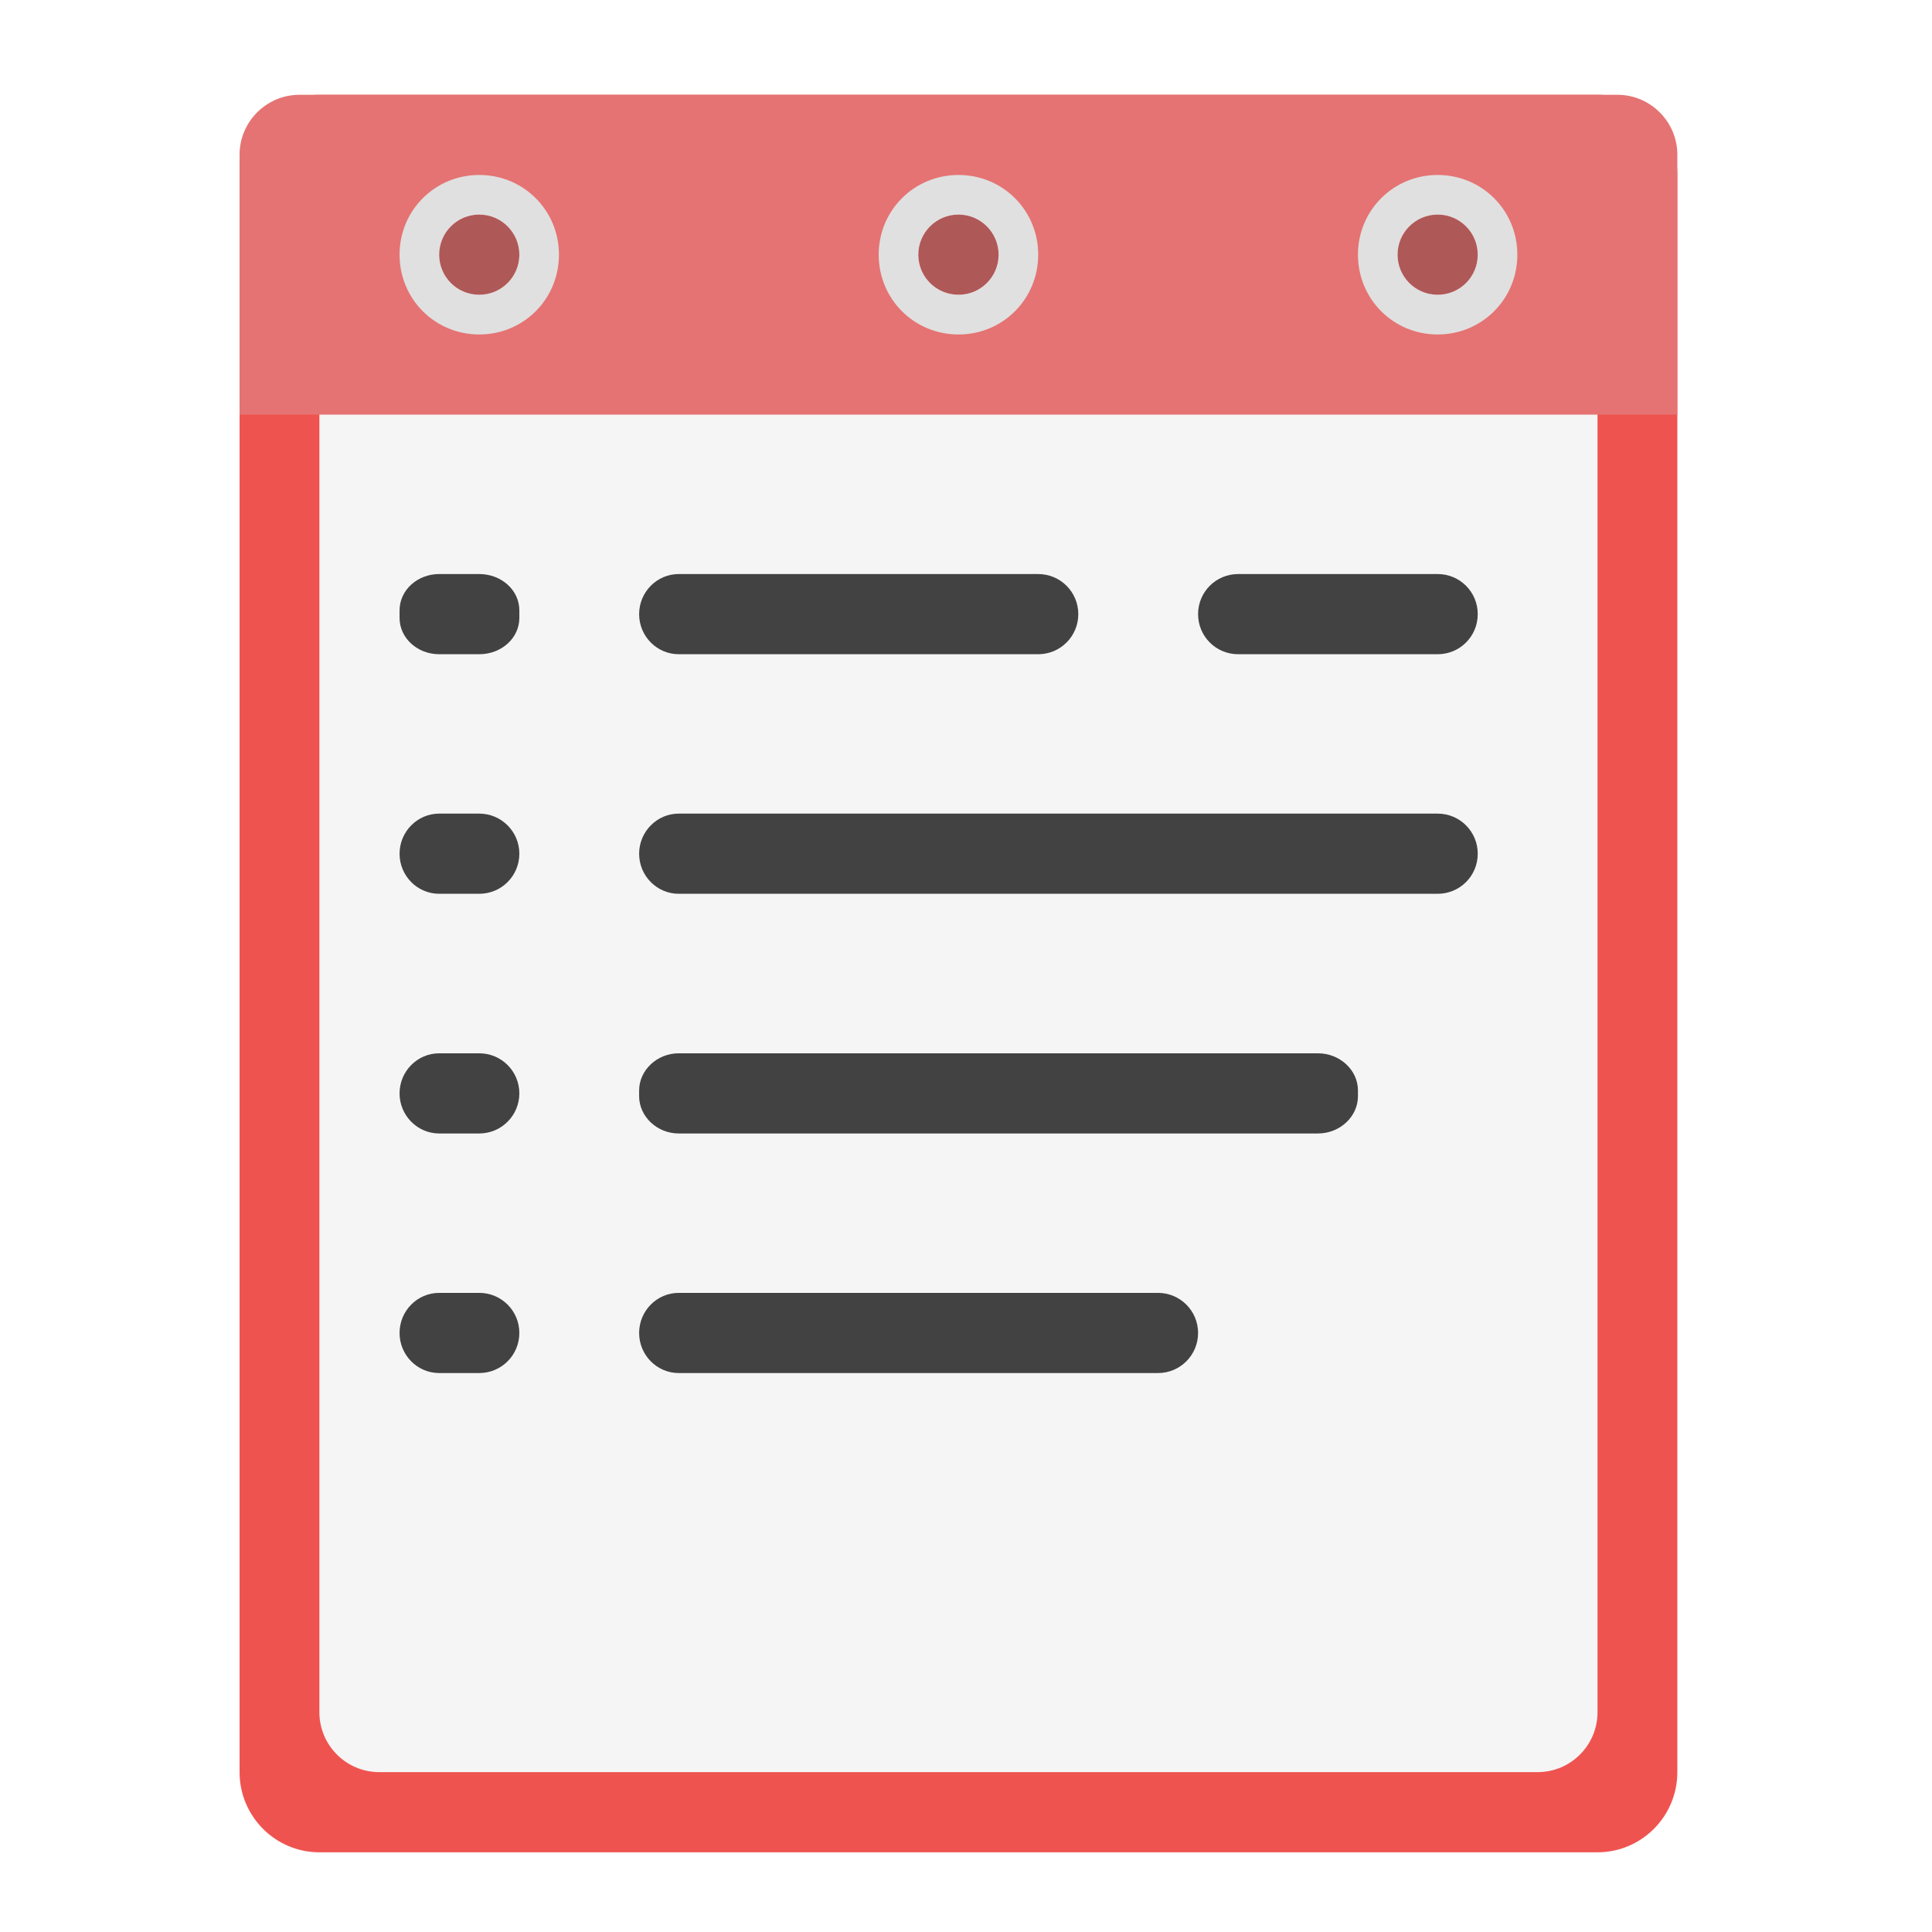
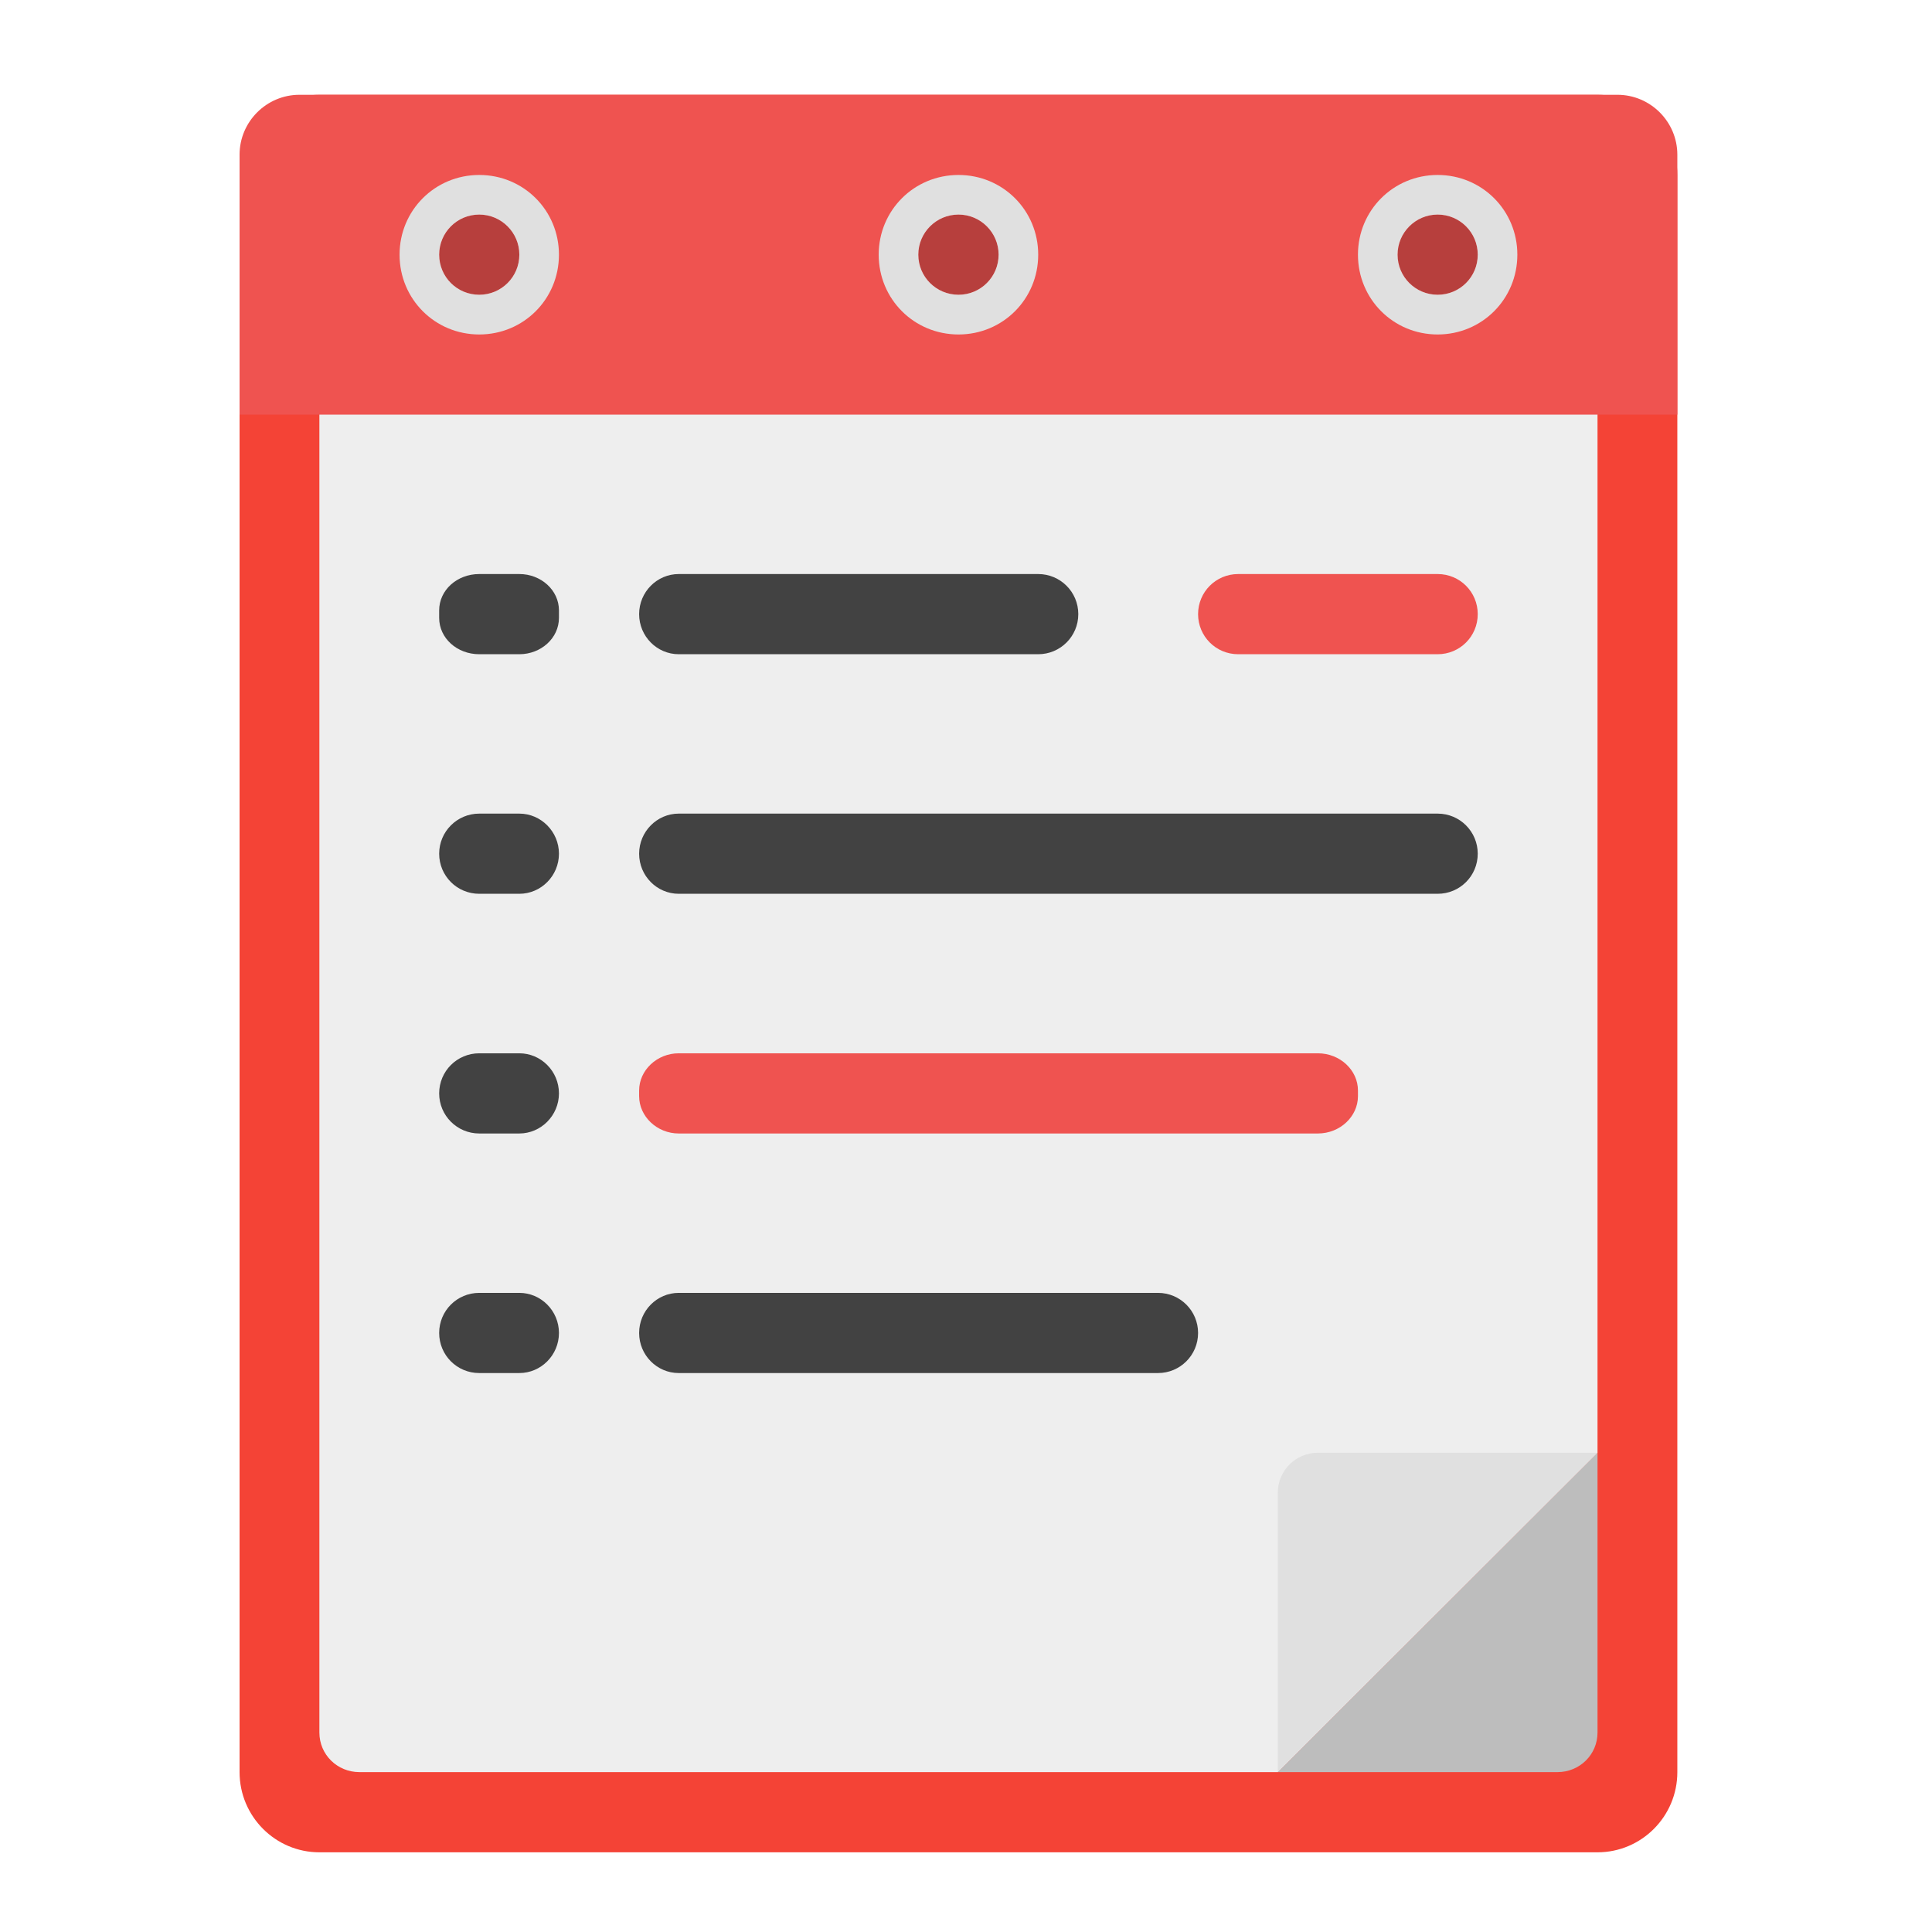
<svg xmlns="http://www.w3.org/2000/svg" width="16px" height="16px" viewBox="0 0 16 16" version="1.1">
  <g id="surface1">
-     <path style=" stroke:none;fill-rule:nonzero;fill:rgb(93.725%,32.549%,31.373%);fill-opacity:1;" d="M 2.645 0.785 L 13.23 0.785 C 13.594 0.785 13.891 1.082 13.891 1.449 L 13.891 14.676 C 13.891 15.043 13.594 15.34 13.23 15.34 L 2.645 15.34 C 2.281 15.34 1.984 15.043 1.984 14.676 L 1.984 1.449 C 1.984 1.082 2.281 0.785 2.645 0.785 Z M 2.645 0.785 " />
-     <path style=" stroke:none;fill-rule:nonzero;fill:rgb(96.078%,96.078%,96.078%);fill-opacity:1;" d="M 3.141 1.449 L 12.734 1.449 C 13.008 1.449 13.23 1.672 13.23 1.945 L 13.23 14.18 C 13.23 14.453 13.008 14.676 12.734 14.676 L 3.141 14.676 C 2.867 14.676 2.645 14.453 2.645 14.18 L 2.645 1.945 C 2.645 1.672 2.867 1.449 3.141 1.449 Z M 3.141 1.449 " />
-     <path style=" stroke:none;fill-rule:nonzero;fill:rgb(89.804%,45.098%,45.098%);fill-opacity:1;" d="M 2.48 0.785 C 2.207 0.785 1.984 1.008 1.984 1.281 L 1.984 3.434 L 13.891 3.434 L 13.891 1.281 C 13.891 1.008 13.668 0.785 13.395 0.785 Z M 2.48 0.785 " />
-     <path style=" stroke:none;fill-rule:nonzero;fill:rgb(25.882%,25.882%,25.882%);fill-opacity:1;" d="M 3.637 4.754 L 3.969 4.754 C 4.152 4.754 4.301 4.887 4.301 5.055 L 4.301 5.117 C 4.301 5.285 4.152 5.418 3.969 5.418 L 3.637 5.418 C 3.457 5.418 3.309 5.285 3.309 5.117 L 3.309 5.055 C 3.309 4.887 3.457 4.754 3.637 4.754 Z M 3.637 4.754 " />
+     <path style=" stroke:none;fill-rule:nonzero;fill:rgb(74.118%,74.118%,74.118%);fill-opacity:1;" d="M 11.078 14.676 L 13.23 12.527 L 11.574 12.527 C 11.301 12.527 11.078 12.75 11.078 13.023 Z M 11.078 14.676 " />
+     <path style=" stroke:none;fill-rule:nonzero;fill:rgb(95.686%,26.275%,21.176%);fill-opacity:1;" d="M 2.645 0.785 L 13.23 0.785 C 13.594 0.785 13.891 1.082 13.891 1.449 L 13.891 14.676 C 13.891 15.043 13.594 15.34 13.23 15.34 L 2.645 15.34 C 2.281 15.34 1.984 15.043 1.984 14.676 L 1.984 1.449 C 1.984 1.082 2.281 0.785 2.645 0.785 Z M 2.645 0.785 " />
+     <path style=" stroke:none;fill-rule:nonzero;fill:rgb(93.333%,93.333%,93.333%);fill-opacity:1;" d="M 2.977 1.449 C 2.793 1.449 2.645 1.594 2.645 1.777 L 2.645 14.348 C 2.645 14.531 2.793 14.676 2.977 14.676 L 10.582 14.676 L 13.23 12.031 L 13.23 1.777 C 13.23 1.594 13.082 1.449 12.898 1.449 Z M 2.977 1.449 " />
+     <path style=" stroke:none;fill-rule:nonzero;fill:rgb(93.725%,32.549%,31.373%);fill-opacity:1;" d="M 2.48 0.785 C 2.207 0.785 1.984 1.008 1.984 1.281 L 1.984 3.434 L 13.891 3.434 L 13.891 1.281 C 13.891 1.008 13.668 0.785 13.395 0.785 Z M 2.48 0.785 " />
+     <path style=" stroke:none;fill-rule:nonzero;fill:rgb(25.882%,25.882%,25.882%);fill-opacity:1;" d="M 3.969 4.754 L 4.301 4.754 C 4.48 4.754 4.629 4.887 4.629 5.055 L 4.629 5.117 C 4.629 5.285 4.48 5.418 4.301 5.418 L 3.969 5.418 C 3.785 5.418 3.637 5.285 3.637 5.117 L 3.637 5.055 C 3.637 4.887 3.785 4.754 3.969 4.754 Z M 3.969 4.754 " />
+     <path style=" stroke:none;fill-rule:nonzero;fill:rgb(0%,0%,0%);fill-opacity:0.235;" d="M 3.969 1.777 C 4.152 1.777 4.301 1.926 4.301 2.109 C 4.301 2.293 4.152 2.441 3.969 2.441 C 3.785 2.441 3.637 2.293 3.637 2.109 C 3.637 1.926 3.785 1.777 3.969 1.777 Z M 3.969 1.777 " />
    <path style=" stroke:none;fill-rule:nonzero;fill:rgb(25.882%,25.882%,25.882%);fill-opacity:1;" d="M 5.621 6.738 L 11.906 6.738 C 12.09 6.738 12.238 6.887 12.238 7.07 C 12.238 7.254 12.09 7.402 11.906 7.402 L 5.621 7.402 C 5.441 7.402 5.293 7.254 5.293 7.07 C 5.293 6.887 5.441 6.738 5.621 6.738 Z M 5.621 6.738 " />
-     <path style=" stroke:none;fill-rule:nonzero;fill:rgb(25.882%,25.882%,25.882%);fill-opacity:1;" d="M 3.637 8.723 L 3.969 8.723 C 4.152 8.723 4.301 8.871 4.301 9.055 C 4.301 9.238 4.152 9.387 3.969 9.387 L 3.637 9.387 C 3.457 9.387 3.309 9.238 3.309 9.055 C 3.309 8.871 3.457 8.723 3.637 8.723 Z M 3.637 8.723 " />
-     <path style=" stroke:none;fill-rule:nonzero;fill:rgb(25.882%,25.882%,25.882%);fill-opacity:1;" d="M 3.637 10.707 L 3.969 10.707 C 4.152 10.707 4.301 10.855 4.301 11.039 C 4.301 11.223 4.152 11.371 3.969 11.371 L 3.637 11.371 C 3.457 11.371 3.309 11.223 3.309 11.039 C 3.309 10.855 3.457 10.707 3.637 10.707 Z M 3.637 10.707 " />
+     <path style=" stroke:none;fill-rule:nonzero;fill:rgb(87.843%,87.843%,87.843%);fill-opacity:1;" d="M 3.969 1.449 C 3.602 1.449 3.309 1.742 3.309 2.109 C 3.309 2.477 3.602 2.77 3.969 2.77 C 4.336 2.77 4.629 2.477 4.629 2.109 C 4.629 1.742 4.336 1.449 3.969 1.449 Z M 3.969 1.777 C 4.152 1.777 4.301 1.926 4.301 2.109 C 4.301 2.293 4.152 2.441 3.969 2.441 C 3.785 2.441 3.637 2.293 3.637 2.109 C 3.637 1.926 3.785 1.777 3.969 1.777 Z M 3.969 1.777 " />
+     <path style=" stroke:none;fill-rule:nonzero;fill:rgb(25.882%,25.882%,25.882%);fill-opacity:1;" d="M 3.969 8.723 L 4.301 8.723 C 4.48 8.723 4.629 8.871 4.629 9.055 C 4.629 9.238 4.48 9.387 4.301 9.387 L 3.969 9.387 C 3.785 9.387 3.637 9.238 3.637 9.055 C 3.637 8.871 3.785 8.723 3.969 8.723 Z M 3.969 8.723 " />
+     <path style=" stroke:none;fill-rule:nonzero;fill:rgb(0%,0%,0%);fill-opacity:0.235;" d="M 7.938 1.777 C 8.121 1.777 8.27 1.926 8.27 2.109 C 8.27 2.293 8.121 2.441 7.938 2.441 C 7.754 2.441 7.605 2.293 7.605 2.109 C 7.605 1.926 7.754 1.777 7.938 1.777 Z M 7.938 1.777 " />
+     <path style=" stroke:none;fill-rule:nonzero;fill:rgb(25.882%,25.882%,25.882%);fill-opacity:1;" d="M 3.969 10.707 L 4.301 10.707 C 4.48 10.707 4.629 10.855 4.629 11.039 C 4.629 11.223 4.48 11.371 4.301 11.371 L 3.969 11.371 C 3.785 11.371 3.637 11.223 3.637 11.039 C 3.637 10.855 3.785 10.707 3.969 10.707 Z M 3.969 10.707 " />
+     <path style=" stroke:none;fill-rule:nonzero;fill:rgb(87.843%,87.843%,87.843%);fill-opacity:1;" d="M 7.938 1.449 C 7.57 1.449 7.277 1.742 7.277 2.109 C 7.277 2.477 7.57 2.77 7.938 2.77 C 8.305 2.77 8.598 2.477 8.598 2.109 C 8.598 1.742 8.305 1.449 7.938 1.449 Z M 7.938 1.777 C 8.121 1.777 8.27 1.926 8.27 2.109 C 8.27 2.293 8.121 2.441 7.938 2.441 C 7.754 2.441 7.605 2.293 7.605 2.109 C 7.605 1.926 7.754 1.777 7.938 1.777 Z M 7.938 1.777 " />
    <path style=" stroke:none;fill-rule:nonzero;fill:rgb(25.882%,25.882%,25.882%);fill-opacity:1;" d="M 5.621 4.754 L 8.598 4.754 C 8.781 4.754 8.93 4.902 8.93 5.086 C 8.93 5.27 8.781 5.418 8.598 5.418 L 5.621 5.418 C 5.441 5.418 5.293 5.27 5.293 5.086 C 5.293 4.902 5.441 4.754 5.621 4.754 Z M 5.621 4.754 " />
-     <path style=" stroke:none;fill-rule:nonzero;fill:rgb(25.882%,25.882%,25.882%);fill-opacity:1;" d="M 5.621 8.723 L 10.914 8.723 C 11.098 8.723 11.246 8.863 11.246 9.031 L 11.246 9.078 C 11.246 9.246 11.098 9.387 10.914 9.387 L 5.621 9.387 C 5.441 9.387 5.293 9.246 5.293 9.078 L 5.293 9.031 C 5.293 8.863 5.441 8.723 5.621 8.723 Z M 5.621 8.723 " />
-     <path style=" stroke:none;fill-rule:nonzero;fill:rgb(0%,0%,0%);fill-opacity:0.235;" d="M 3.969 1.777 C 4.152 1.777 4.301 1.926 4.301 2.109 C 4.301 2.293 4.152 2.441 3.969 2.441 C 3.785 2.441 3.637 2.293 3.637 2.109 C 3.637 1.926 3.785 1.777 3.969 1.777 Z M 3.969 1.777 " />
-     <path style=" stroke:none;fill-rule:nonzero;fill:rgb(87.843%,87.843%,87.843%);fill-opacity:1;" d="M 3.969 1.449 C 3.602 1.449 3.309 1.742 3.309 2.109 C 3.309 2.477 3.602 2.77 3.969 2.77 C 4.336 2.77 4.629 2.477 4.629 2.109 C 4.629 1.742 4.336 1.449 3.969 1.449 Z M 3.969 1.777 C 4.152 1.777 4.301 1.926 4.301 2.109 C 4.301 2.293 4.152 2.441 3.969 2.441 C 3.785 2.441 3.637 2.293 3.637 2.109 C 3.637 1.926 3.785 1.777 3.969 1.777 Z M 3.969 1.777 " />
-     <path style=" stroke:none;fill-rule:nonzero;fill:rgb(0%,0%,0%);fill-opacity:0.235;" d="M 7.938 1.777 C 8.121 1.777 8.27 1.926 8.27 2.109 C 8.27 2.293 8.121 2.441 7.938 2.441 C 7.754 2.441 7.605 2.293 7.605 2.109 C 7.605 1.926 7.754 1.777 7.938 1.777 Z M 7.938 1.777 " />
-     <path style=" stroke:none;fill-rule:nonzero;fill:rgb(87.843%,87.843%,87.843%);fill-opacity:1;" d="M 7.938 1.449 C 7.57 1.449 7.277 1.742 7.277 2.109 C 7.277 2.477 7.57 2.77 7.938 2.77 C 8.305 2.77 8.598 2.477 8.598 2.109 C 8.598 1.742 8.305 1.449 7.938 1.449 Z M 7.938 1.777 C 8.121 1.777 8.27 1.926 8.27 2.109 C 8.27 2.293 8.121 2.441 7.938 2.441 C 7.754 2.441 7.605 2.293 7.605 2.109 C 7.605 1.926 7.754 1.777 7.938 1.777 Z M 7.938 1.777 " />
    <path style=" stroke:none;fill-rule:nonzero;fill:rgb(0%,0%,0%);fill-opacity:0.235;" d="M 11.906 1.777 C 12.09 1.777 12.238 1.926 12.238 2.109 C 12.238 2.293 12.09 2.441 11.906 2.441 C 11.723 2.441 11.574 2.293 11.574 2.109 C 11.574 1.926 11.723 1.777 11.906 1.777 Z M 11.906 1.777 " />
+     <path style=" stroke:none;fill-rule:nonzero;fill:rgb(93.725%,32.549%,31.373%);fill-opacity:1;" d="M 5.621 8.723 L 10.914 8.723 C 11.098 8.723 11.246 8.863 11.246 9.031 L 11.246 9.078 C 11.246 9.246 11.098 9.387 10.914 9.387 L 5.621 9.387 C 5.441 9.387 5.293 9.246 5.293 9.078 L 5.293 9.031 C 5.293 8.863 5.441 8.723 5.621 8.723 Z M 5.621 8.723 " />
    <path style=" stroke:none;fill-rule:nonzero;fill:rgb(87.843%,87.843%,87.843%);fill-opacity:1;" d="M 11.906 1.449 C 11.539 1.449 11.246 1.742 11.246 2.109 C 11.246 2.477 11.539 2.77 11.906 2.77 C 12.273 2.77 12.566 2.477 12.566 2.109 C 12.566 1.742 12.273 1.449 11.906 1.449 Z M 11.906 1.777 C 12.09 1.777 12.238 1.926 12.238 2.109 C 12.238 2.293 12.09 2.441 11.906 2.441 C 11.723 2.441 11.574 2.293 11.574 2.109 C 11.574 1.926 11.723 1.777 11.906 1.777 Z M 11.906 1.777 " />
-     <path style=" stroke:none;fill-rule:nonzero;fill:rgb(25.882%,25.882%,25.882%);fill-opacity:1;" d="M 3.637 6.738 L 3.969 6.738 C 4.152 6.738 4.301 6.887 4.301 7.07 C 4.301 7.254 4.152 7.402 3.969 7.402 L 3.637 7.402 C 3.457 7.402 3.309 7.254 3.309 7.07 C 3.309 6.887 3.457 6.738 3.637 6.738 Z M 3.637 6.738 " />
+     <path style=" stroke:none;fill-rule:nonzero;fill:rgb(25.882%,25.882%,25.882%);fill-opacity:1;" d="M 3.969 6.738 L 4.301 6.738 C 4.48 6.738 4.629 6.887 4.629 7.07 C 4.629 7.254 4.48 7.402 4.301 7.402 L 3.969 7.402 C 3.785 7.402 3.637 7.254 3.637 7.07 C 3.637 6.887 3.785 6.738 3.969 6.738 Z M 3.969 6.738 " />
    <path style=" stroke:none;fill-rule:nonzero;fill:rgb(25.882%,25.882%,25.882%);fill-opacity:1;" d="M 5.621 10.707 L 9.59 10.707 C 9.773 10.707 9.922 10.855 9.922 11.039 C 9.922 11.223 9.773 11.371 9.59 11.371 L 5.621 11.371 C 5.441 11.371 5.293 11.223 5.293 11.039 C 5.293 10.855 5.441 10.707 5.621 10.707 Z M 5.621 10.707 " />
-     <path style=" stroke:none;fill-rule:nonzero;fill:rgb(25.882%,25.882%,25.882%);fill-opacity:1;" d="M 10.254 4.754 L 11.906 4.754 C 12.09 4.754 12.238 4.902 12.238 5.086 C 12.238 5.27 12.09 5.418 11.906 5.418 L 10.254 5.418 C 10.07 5.418 9.922 5.27 9.922 5.086 C 9.922 4.902 10.07 4.754 10.254 4.754 Z M 10.254 4.754 " />
+     <path style=" stroke:none;fill-rule:nonzero;fill:rgb(93.725%,32.549%,31.373%);fill-opacity:1;" d="M 10.254 4.754 L 11.906 4.754 C 12.09 4.754 12.238 4.902 12.238 5.086 C 12.238 5.27 12.09 5.418 11.906 5.418 L 10.254 5.418 C 10.07 5.418 9.922 5.27 9.922 5.086 C 9.922 4.902 10.07 4.754 10.254 4.754 Z M 10.254 4.754 " />
+     <path style=" stroke:none;fill-rule:nonzero;fill:rgb(74.118%,74.118%,74.118%);fill-opacity:1;" d="M 13.23 12.031 L 10.582 14.676 L 12.898 14.676 C 13.082 14.676 13.23 14.531 13.23 14.348 Z M 13.23 12.031 " />
+     <path style=" stroke:none;fill-rule:nonzero;fill:rgb(87.843%,87.843%,87.843%);fill-opacity:1;" d="M 10.582 14.676 L 13.23 12.031 L 10.914 12.031 C 10.73 12.031 10.582 12.18 10.582 12.363 Z M 10.582 14.676 " />
  </g>
</svg>
